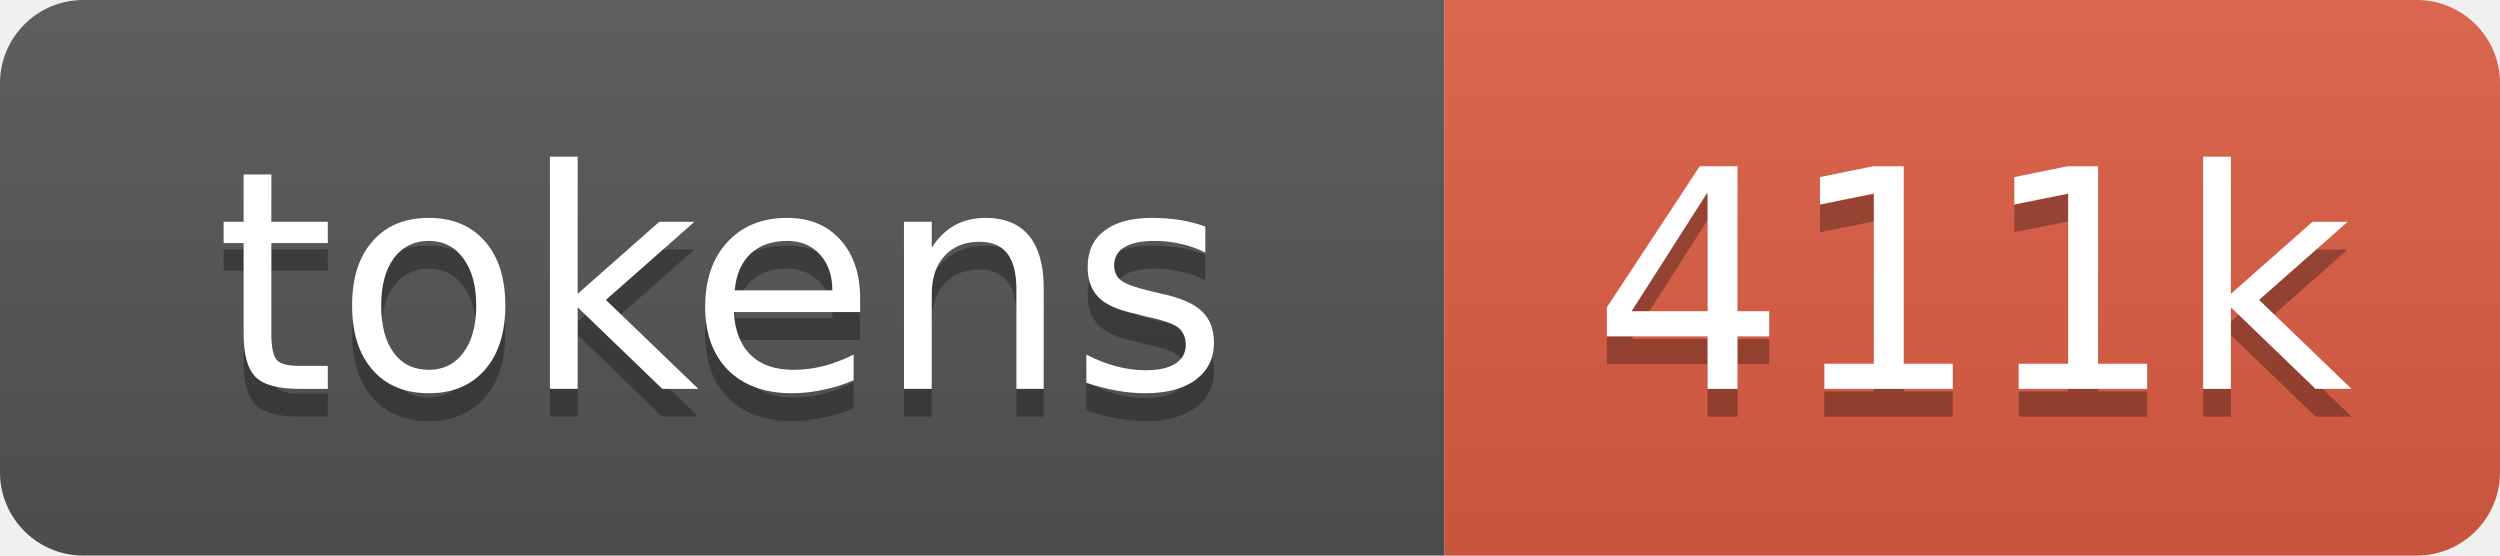
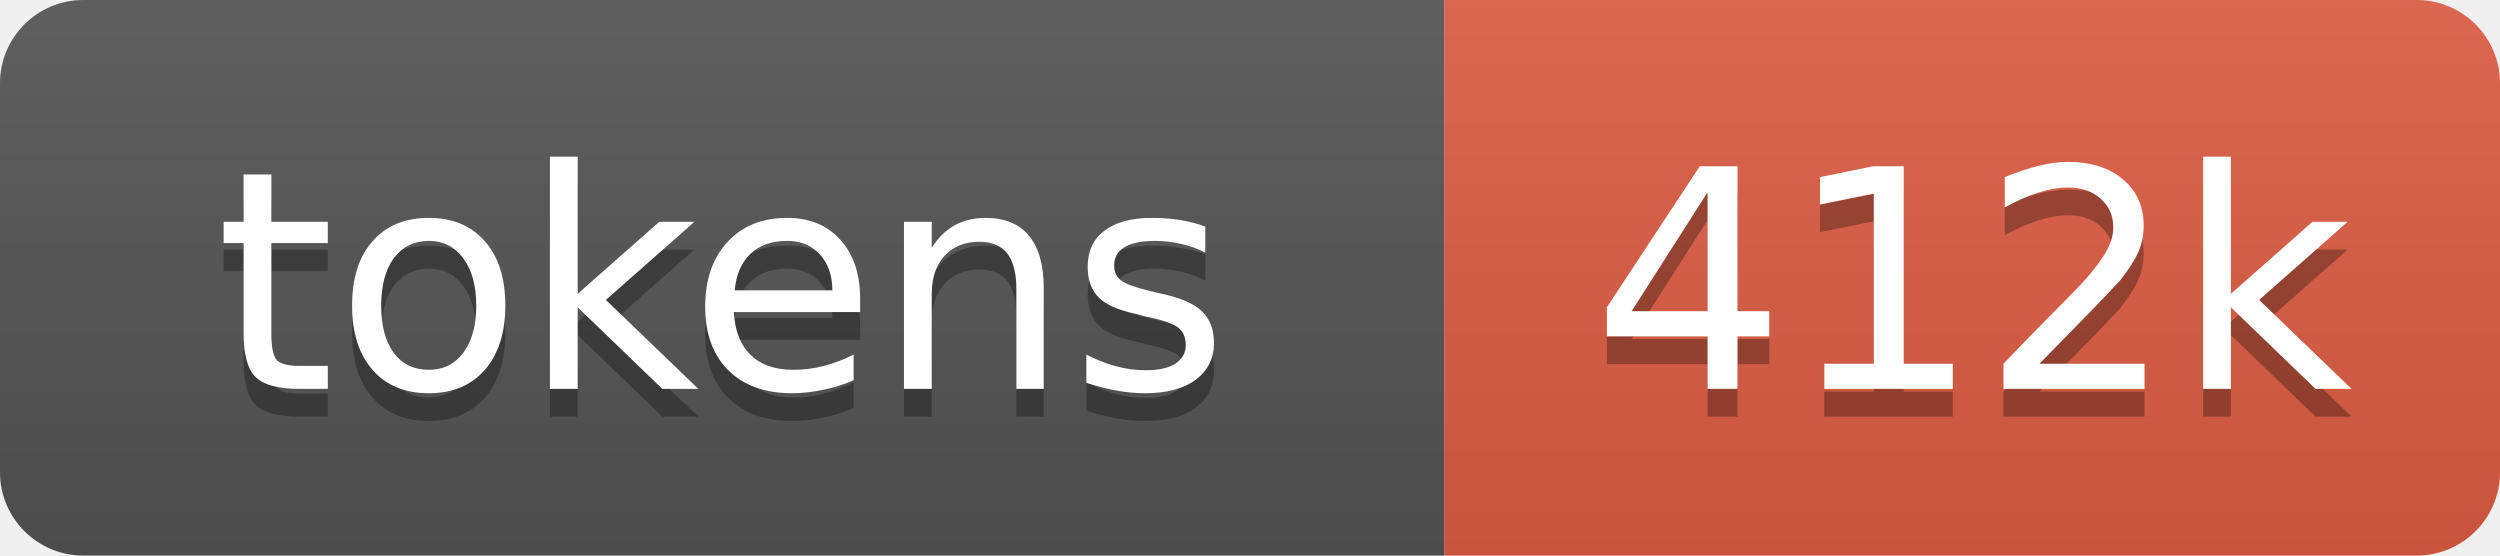
- <svg xmlns="http://www.w3.org/2000/svg" xmlns:xlink="http://www.w3.org/1999/xlink" width="90" height="20" role="img" aria-label="411k tokens, 206% of context window">
+ <svg xmlns="http://www.w3.org/2000/svg" xmlns:xlink="http://www.w3.org/1999/xlink" width="90" height="20" role="img" aria-label="412k tokens, 206% of context window">
  <linearGradient id="s" x2="0" y2="100%">
    <stop offset="0" stop-color="#bbb" stop-opacity=".1" />
    <stop offset="1" stop-opacity=".1" />
  </linearGradient>
  <clipPath id="r">
    <rect width="90" height="20" rx="3" fill="#fff" />
  </clipPath>
  <a xlink:href="https://github.com/omniaura/omniclaw/tree/main/repo-tokens">
    <g clip-path="url(#r)">
      <rect width="52" height="20" fill="#555" />
      <rect x="52" width="38" height="20" fill="#e05d44" />
      <rect width="90" height="20" fill="url(#s)" />
      <g fill="#fff" text-anchor="middle" font-family="Verdana,Geneva,DejaVu Sans,sans-serif" font-size="11">
        <text aria-hidden="true" x="26" y="15" fill="#010101" fill-opacity=".3">tokens</text>
        <text x="26" y="14">tokens</text>
-         <text aria-hidden="true" x="71" y="15" fill="#010101" fill-opacity=".3">411k</text>
-         <text x="71" y="14">411k</text>
+         <text aria-hidden="true" x="71" y="15" fill="#010101" fill-opacity=".3">412k</text>
+         <text x="71" y="14">412k</text>
      </g>
    </g>
  </a>
</svg>
